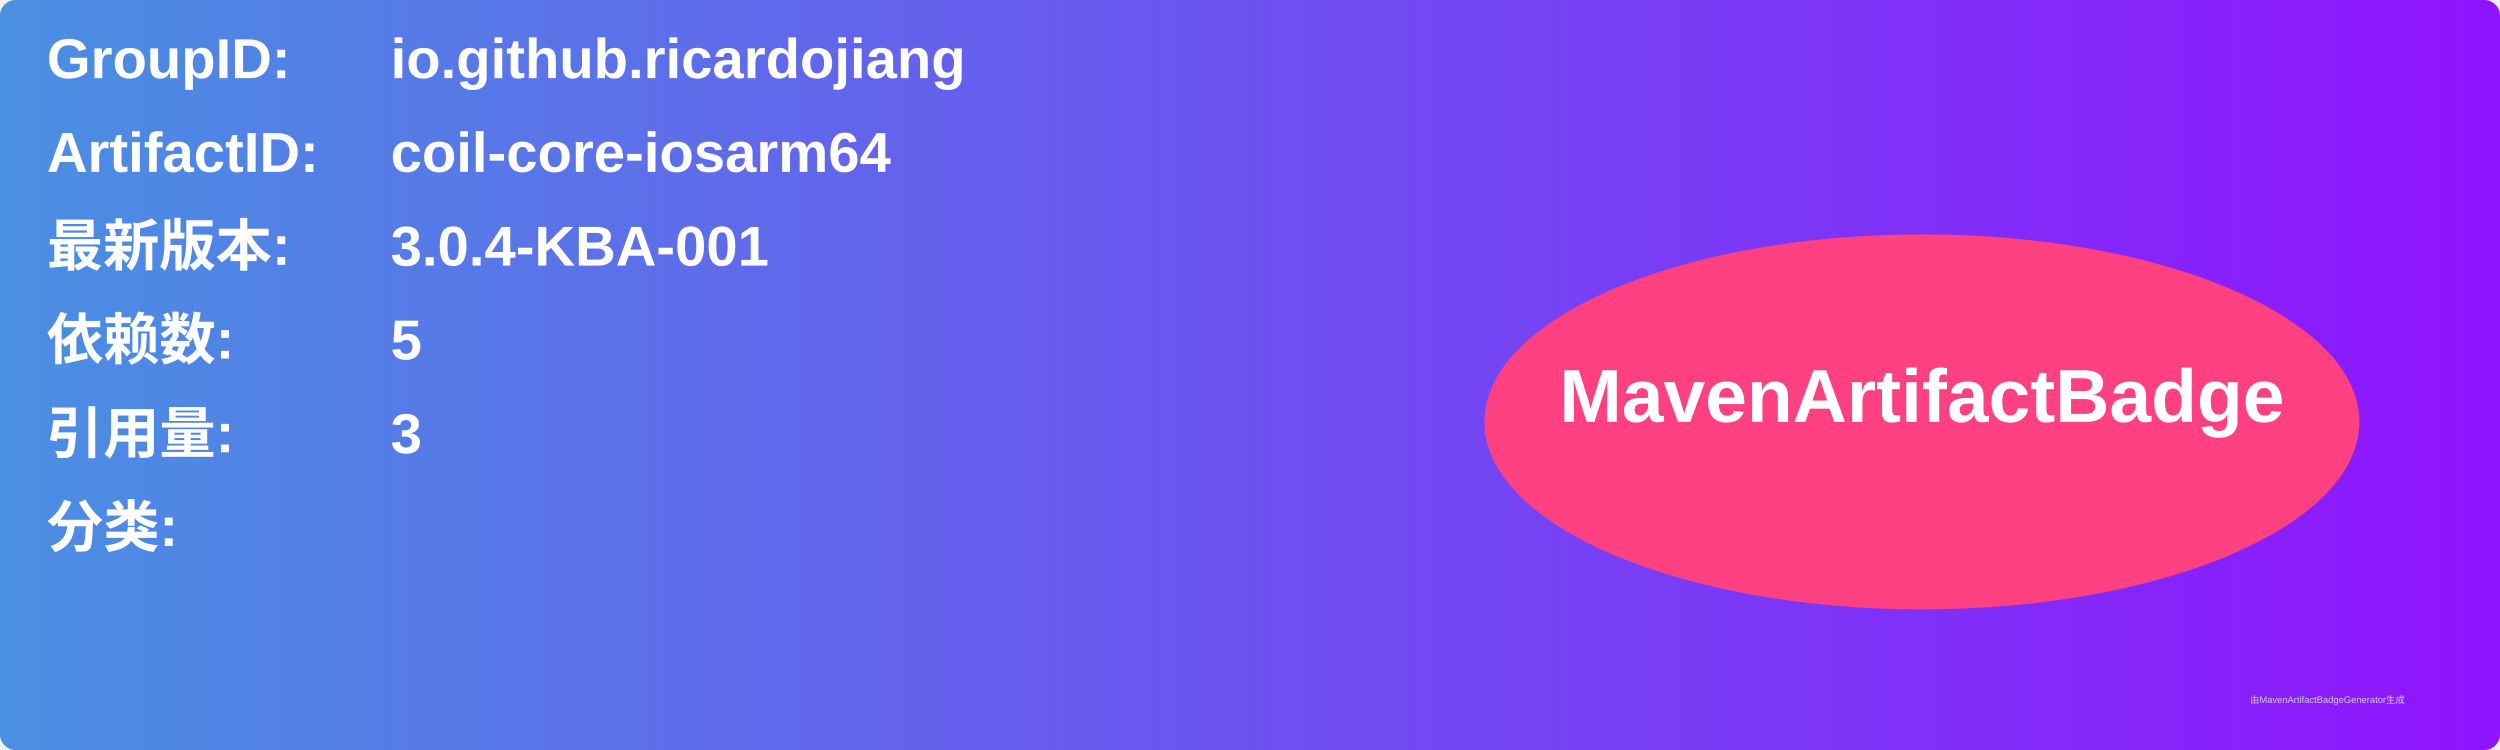
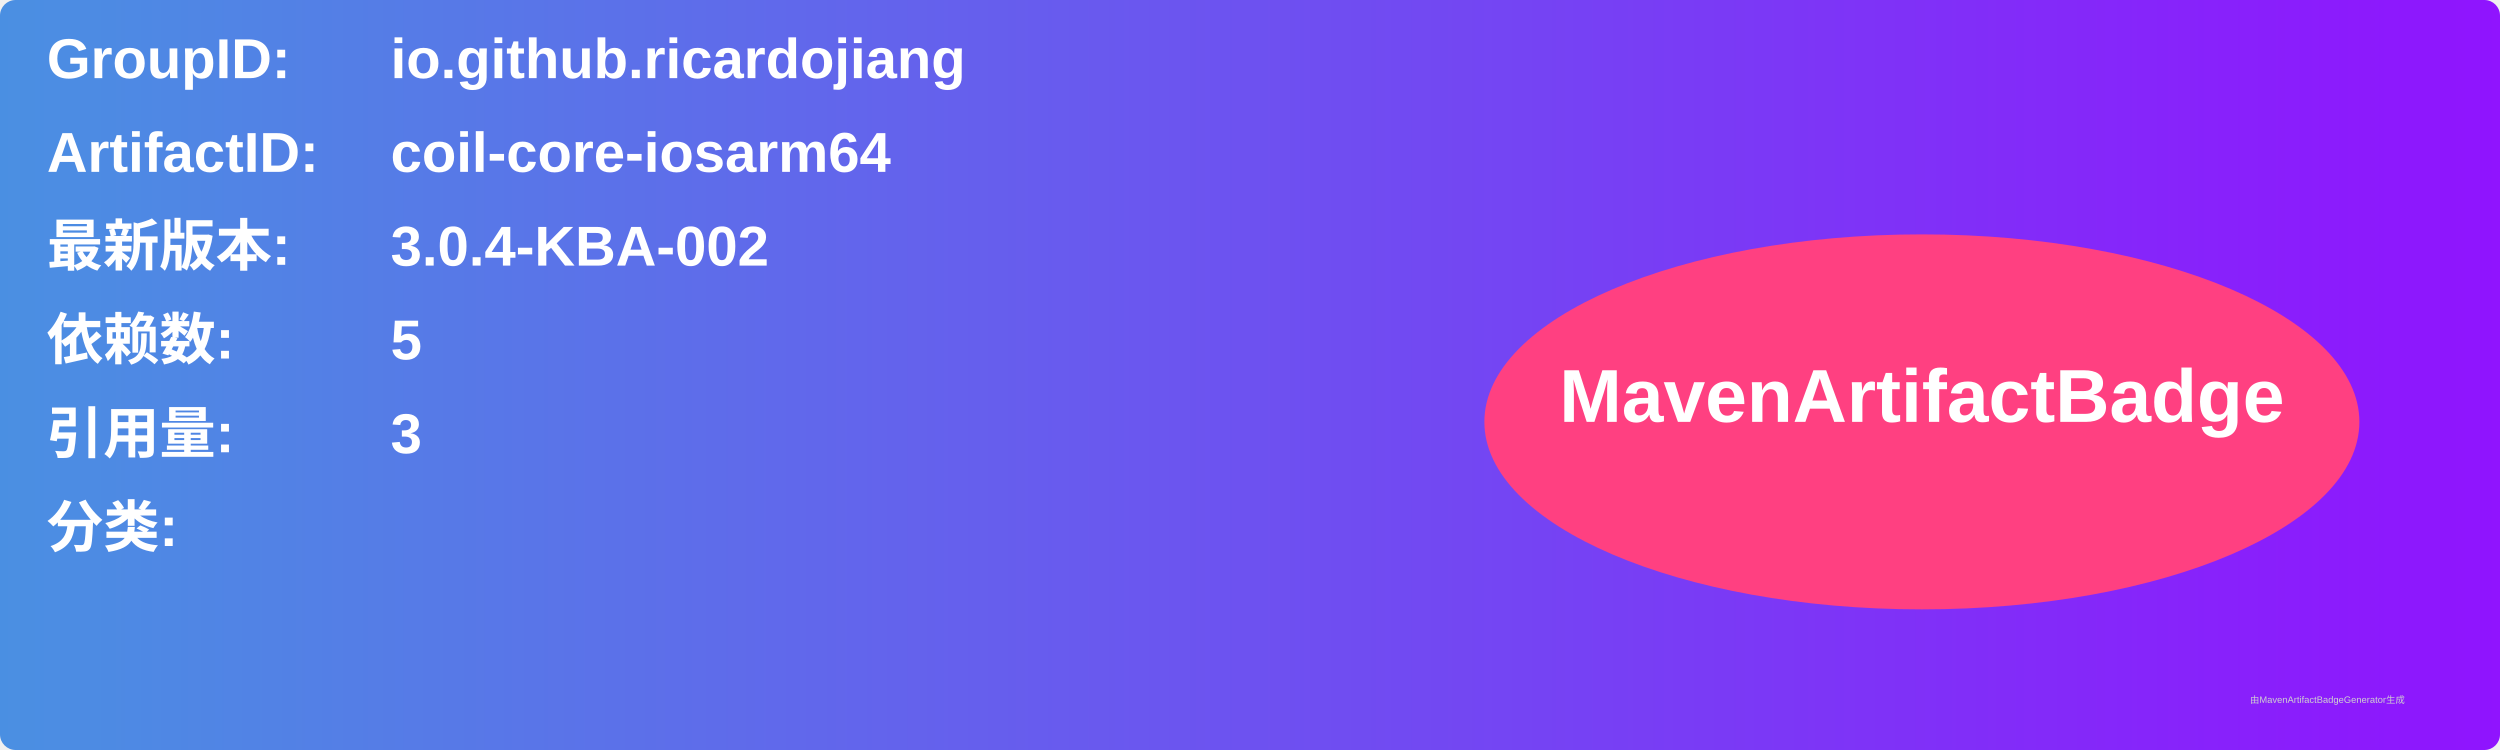
<svg xmlns="http://www.w3.org/2000/svg" width="800" height="240" viewBox="0 0 800 240">
  <linearGradient id="grad" x1="0%" y1="0%" x2="100%" y2="0%">
    <stop offset="0%" stop-color="#4a90e2" />
    <stop offset="100%" stop-color="#9013fe" />
  </linearGradient>
  <rect width="100%" height="100%" rx="5" ry="5" fill="url(#grad)" />
  <g transform="translate(15, 15)">
    <text x="0" y="10" font-family="Arial" font-size="18" fill="white" font-weight="bold" width="260">GroupID:</text>
    <text x="110" y="10" font-family="Arial" font-size="18" fill="white" font-weight="bold" width="460">io.github.ricardojiang</text>
    <text x="0" y="40" font-family="Arial" font-size="18" fill="white" font-weight="bold" width="260">ArtifactID:</text>
    <text x="110" y="40" font-family="Arial" font-size="18" fill="white" font-weight="bold" width="460">coil-core-iosarm64</text>
    <text x="0" y="70" font-family="Arial" font-size="18" fill="white" font-weight="bold">最新版本:</text>
    <text x="110" y="70" font-family="Arial" font-size="18" fill="white" font-weight="bold">
-       <tspan font-weight="bold">3.0.4-KBA-001</tspan>
+       <tspan font-weight="bold">3.0.4-KBA-002</tspan>
    </text>
    <text x="0" y="100" font-family="Arial" font-size="18" fill="white" font-weight="bold">依赖数: </text>
    <text x="110" y="100" font-family="Arial" font-size="18" fill="white">
      <tspan font-weight="bold">5</tspan>
    </text>
    <text x="0" y="130" font-family="Arial" font-size="18" fill="white" font-weight="bold">引用量: </text>
    <text x="110" y="130" font-family="Arial" font-size="18" fill="white">
      <tspan font-weight="bold">3</tspan>
    </text>
    <text x="0" y="160" font-family="Arial" font-size="18" fill="white" font-weight="bold">分类:</text>
    <text x="10" y="190" font-family="Arial" font-size="10" fill="white">
      <tspan font-weight="bold" />
    </text>
    <ellipse cx="600" cy="120" rx="140" ry="60" fill="#ff4081" />
    <text x="600" y="120" text-anchor="middle" font-family="Arial" font-size="24" fill="white" font-weight="bold">MavenArtifactBadge</text>
  </g>
  <text x="720" y="225" font-family="Arial" font-size="3" fill="#d0d0d0">由MavenArtifactBadgeGenerator生成</text>
</svg>
